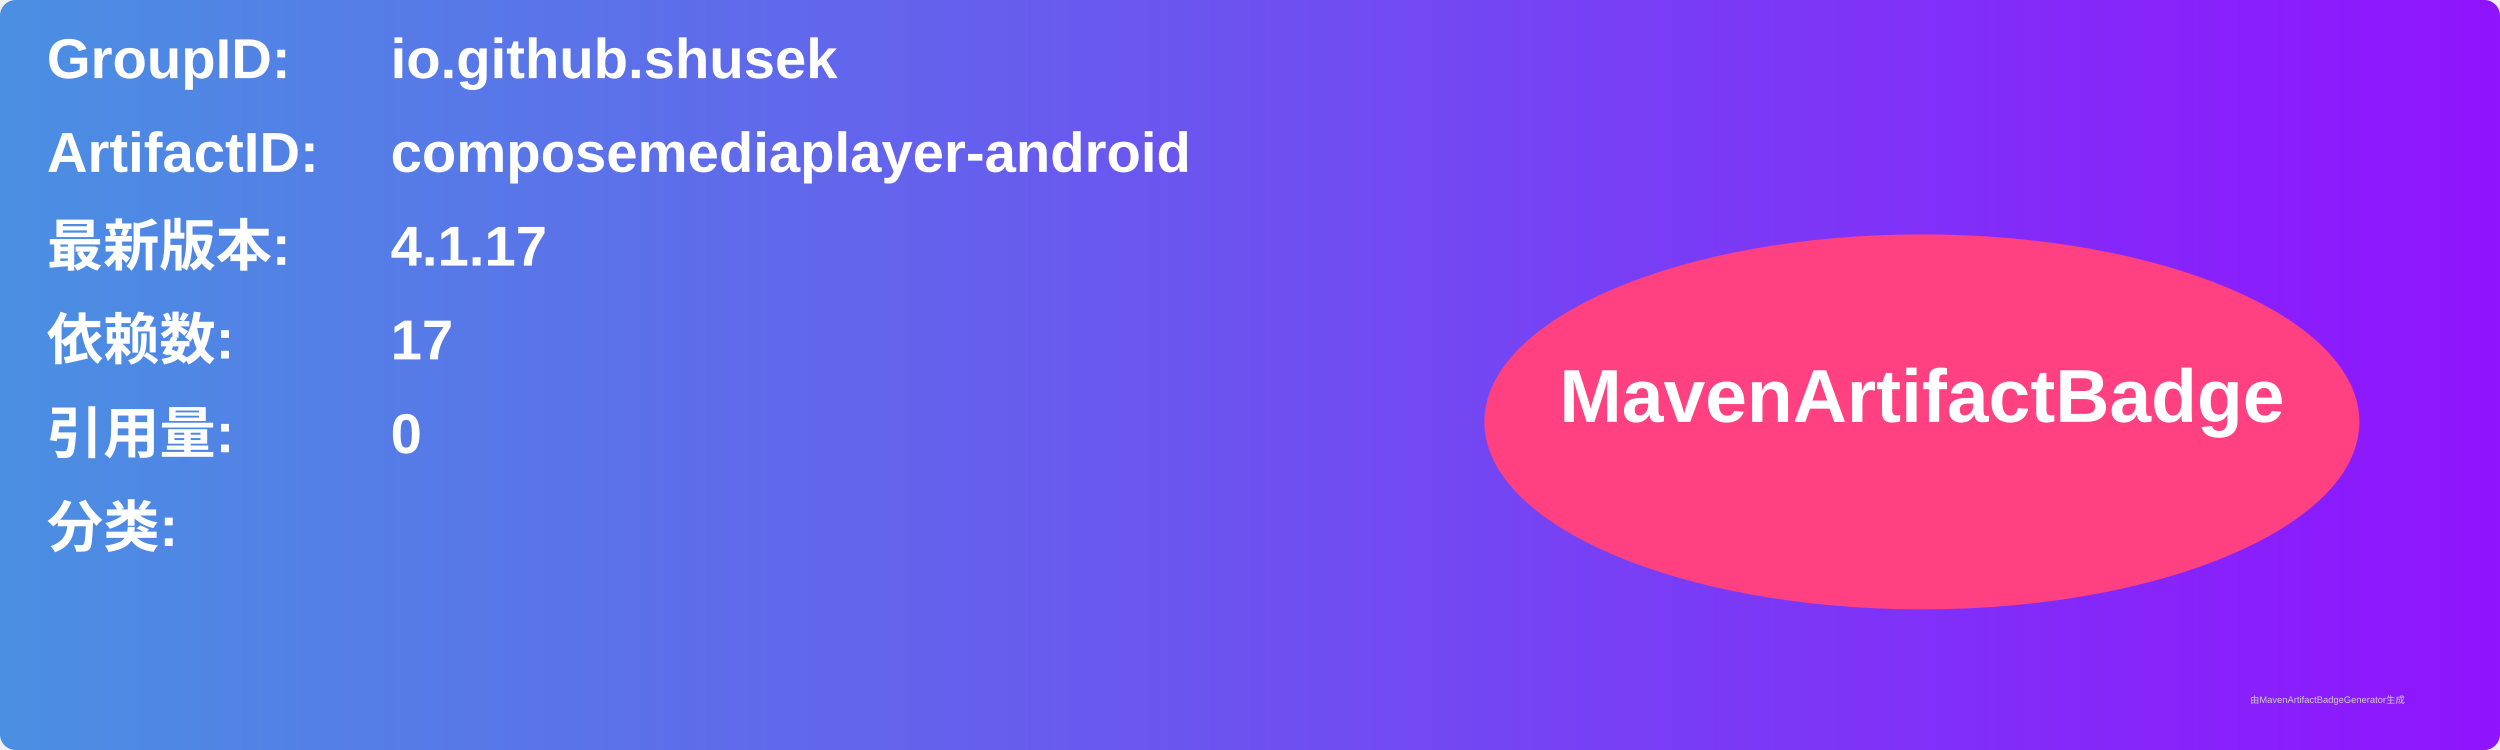
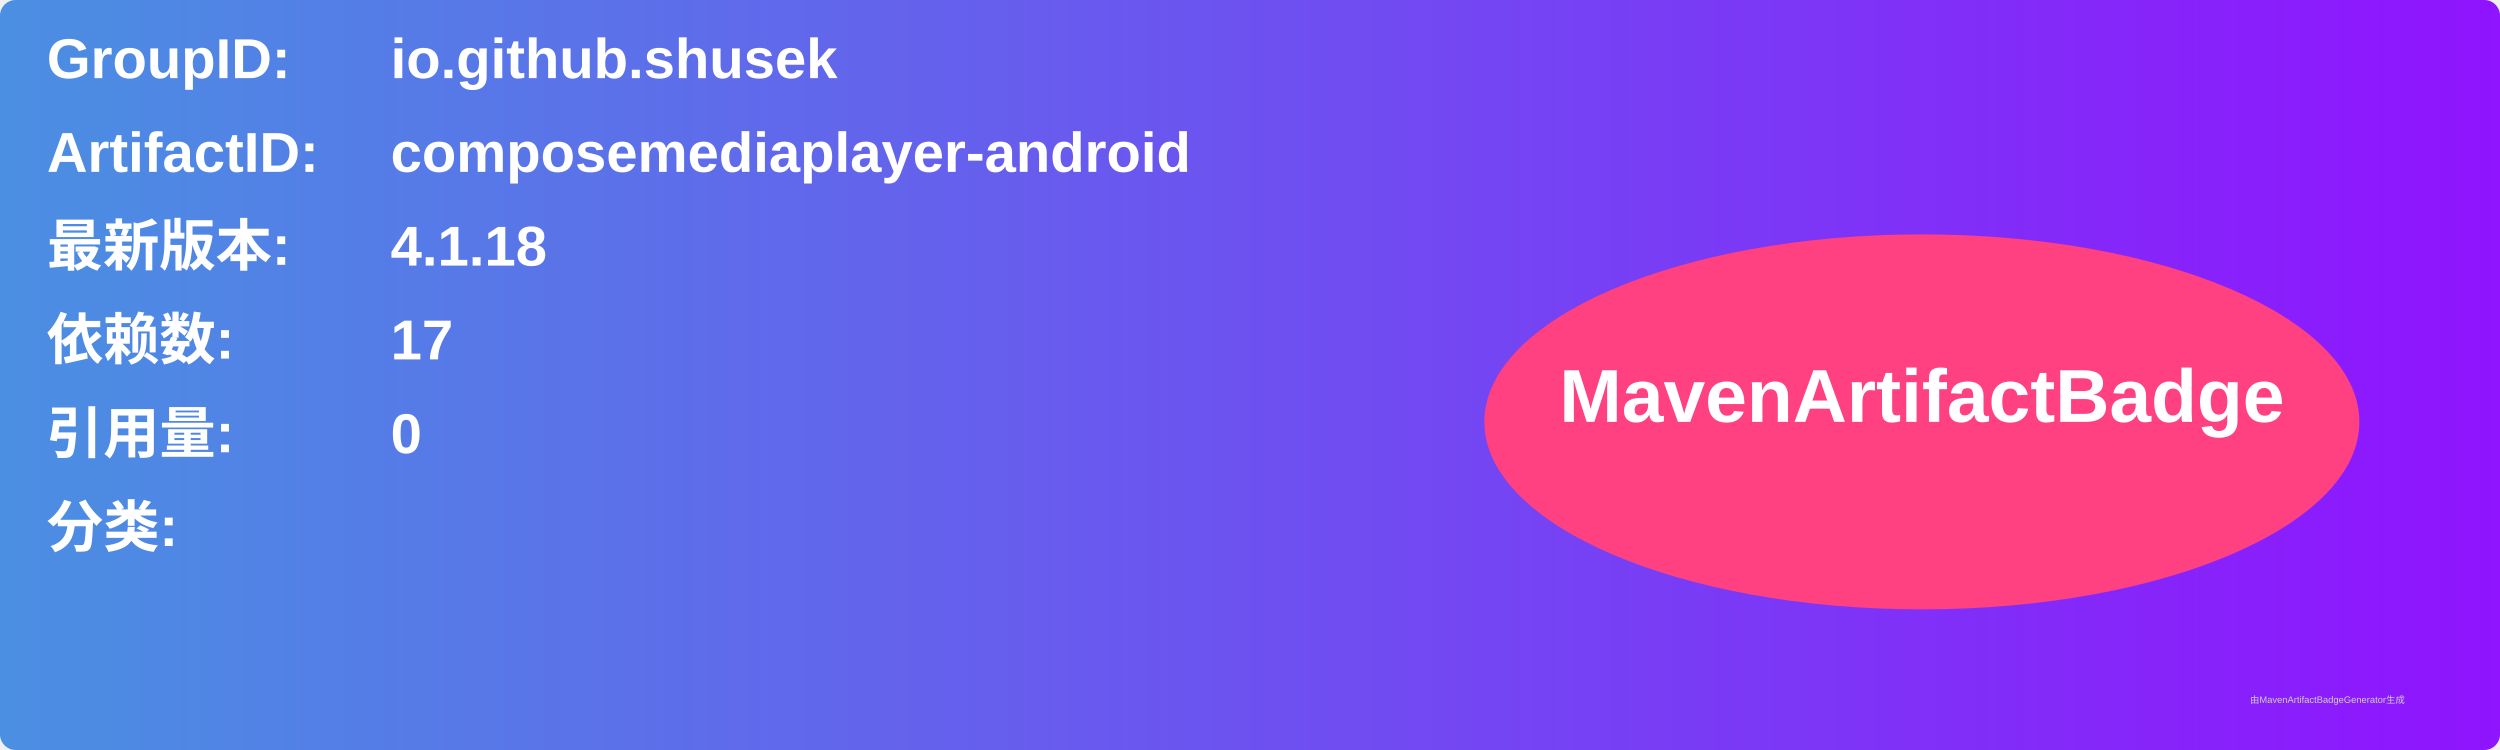
<svg xmlns="http://www.w3.org/2000/svg" width="800" height="240" viewBox="0 0 800 240">
  <linearGradient id="grad" x1="0%" y1="0%" x2="100%" y2="0%">
    <stop offset="0%" stop-color="#4a90e2" />
    <stop offset="100%" stop-color="#9013fe" />
  </linearGradient>
  <rect width="100%" height="100%" rx="5" ry="5" fill="url(#grad)" />
  <g transform="translate(15, 15)">
    <text x="0" y="10" font-family="Arial" font-size="18" fill="white" font-weight="bold" width="260">GroupID:</text>
    <text x="110" y="10" font-family="Arial" font-size="18" fill="white" font-weight="bold" width="460">io.github.shusek</text>
    <text x="0" y="40" font-family="Arial" font-size="18" fill="white" font-weight="bold" width="260">ArtifactID:</text>
    <text x="110" y="40" font-family="Arial" font-size="18" fill="white" font-weight="bold" width="460">composemediaplayer-android</text>
    <text x="0" y="70" font-family="Arial" font-size="18" fill="white" font-weight="bold">最新版本:</text>
    <text x="110" y="70" font-family="Arial" font-size="18" fill="white" font-weight="bold">
-       <tspan font-weight="bold">4.1.17</tspan>
+       <tspan font-weight="bold">4.1.18</tspan>
    </text>
    <text x="0" y="100" font-family="Arial" font-size="18" fill="white" font-weight="bold">依赖数: </text>
    <text x="110" y="100" font-family="Arial" font-size="18" fill="white">
      <tspan font-weight="bold">17</tspan>
    </text>
    <text x="0" y="130" font-family="Arial" font-size="18" fill="white" font-weight="bold">引用量: </text>
    <text x="110" y="130" font-family="Arial" font-size="18" fill="white">
      <tspan font-weight="bold">0</tspan>
    </text>
    <text x="0" y="160" font-family="Arial" font-size="18" fill="white" font-weight="bold">分类:</text>
    <text x="10" y="190" font-family="Arial" font-size="10" fill="white">
      <tspan font-weight="bold" />
    </text>
    <ellipse cx="600" cy="120" rx="140" ry="60" fill="#ff4081" />
    <text x="600" y="120" text-anchor="middle" font-family="Arial" font-size="24" fill="white" font-weight="bold">MavenArtifactBadge</text>
  </g>
  <text x="720" y="225" font-family="Arial" font-size="3" fill="#d0d0d0">由MavenArtifactBadgeGenerator生成</text>
</svg>
